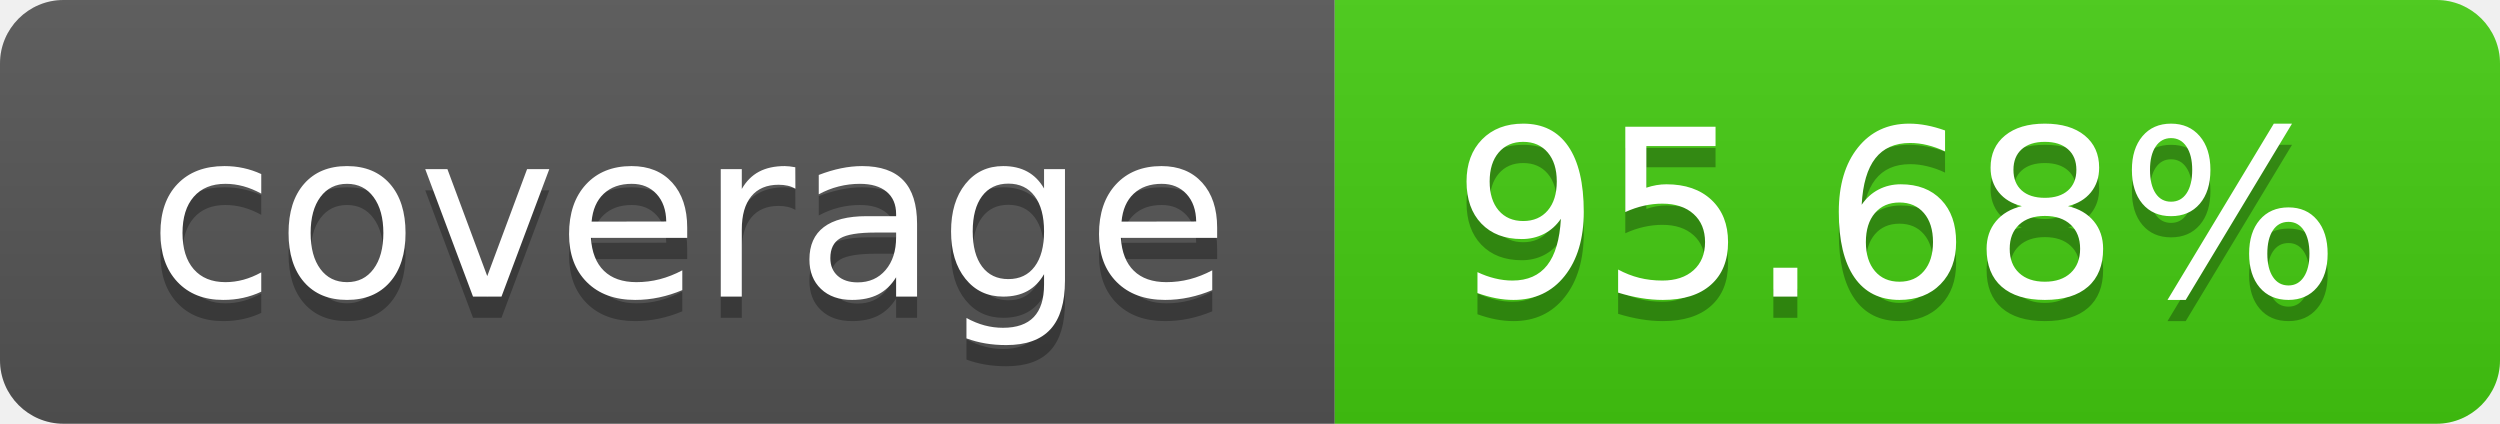
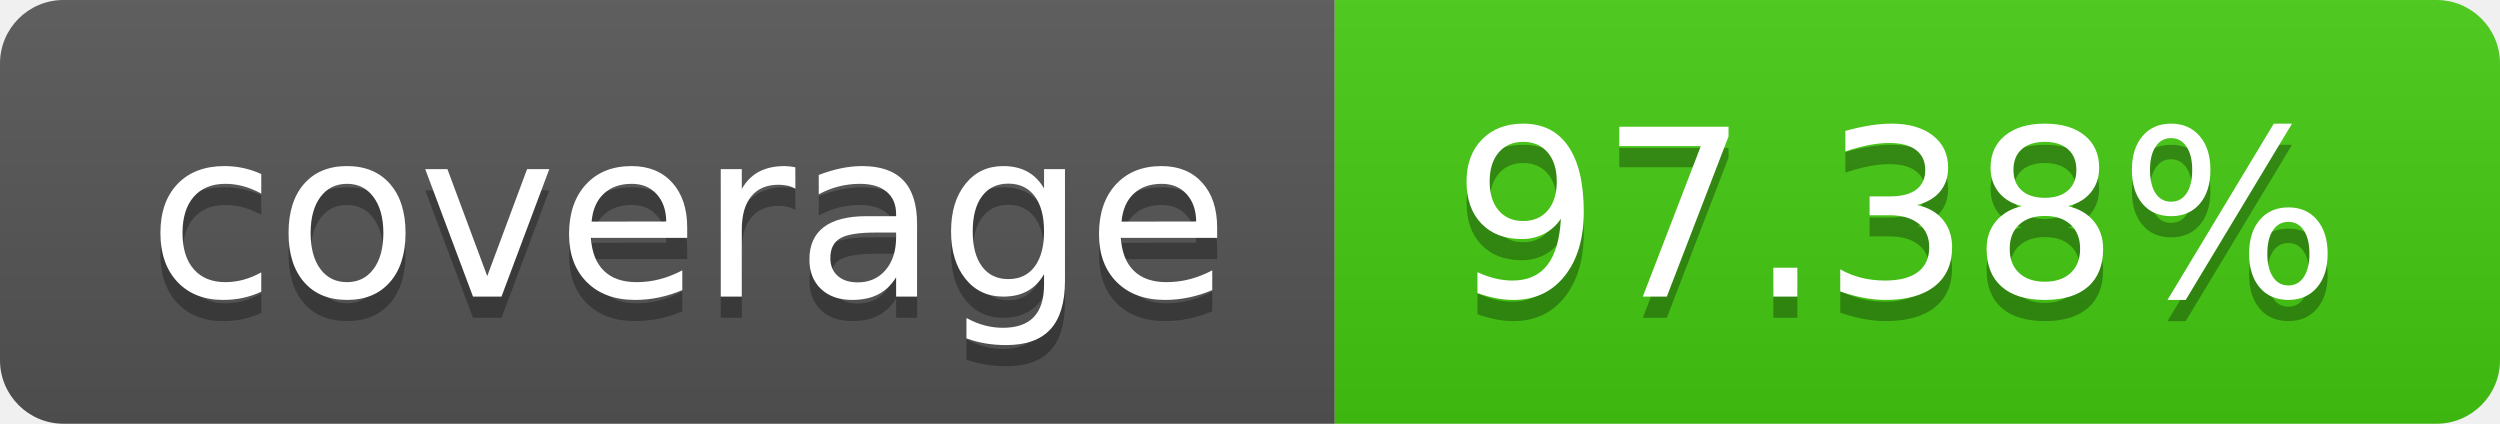
- <svg xmlns="http://www.w3.org/2000/svg" width="118" height="20" role="img" aria-label="coverage: 95.68%">
+ <svg xmlns="http://www.w3.org/2000/svg" width="118" height="20" role="img" aria-label="coverage: 97.38%">
  <linearGradient id="s" x2="0" y2="100%">
    <stop offset="0" stop-color="#bbb" stop-opacity=".1" />
    <stop offset="1" stop-opacity=".1" />
  </linearGradient>
  <clipPath id="r">
    <rect width="118" height="20" rx="3" fill="#fff" />
  </clipPath>
  <g clip-path="url(#r)">
    <rect width="63" height="20" fill="#555" />
    <rect x="63" width="55" height="20" fill="#4c1" />
    <rect width="118" height="20" fill="url(#s)" />
  </g>
  <g fill="#fff" text-anchor="middle" font-family="Verdana,Geneva,DejaVu Sans,sans-serif" text-rendering="geometricPrecision" font-size="110">
    <text aria-hidden="true" x="325.0" y="150" fill="#010101" fill-opacity=".3" transform="scale(.1)" textLength="530">coverage</text>
    <text x="325.0" y="140" transform="scale(.1)" fill="#fff" textLength="530">coverage</text>
-     <text aria-hidden="true" x="895.0" y="150" fill="#010101" fill-opacity=".3" transform="scale(.1)" textLength="450">95.68%</text>
-     <text x="895.0" y="140" transform="scale(.1)" fill="#fff" textLength="450">95.68%</text>
+     <text aria-hidden="true" x="895.0" y="150" fill="#010101" fill-opacity=".3" transform="scale(.1)" textLength="450">97.38%</text>
+     <text x="895.0" y="140" transform="scale(.1)" fill="#fff" textLength="450">97.38%</text>
  </g>
</svg>
